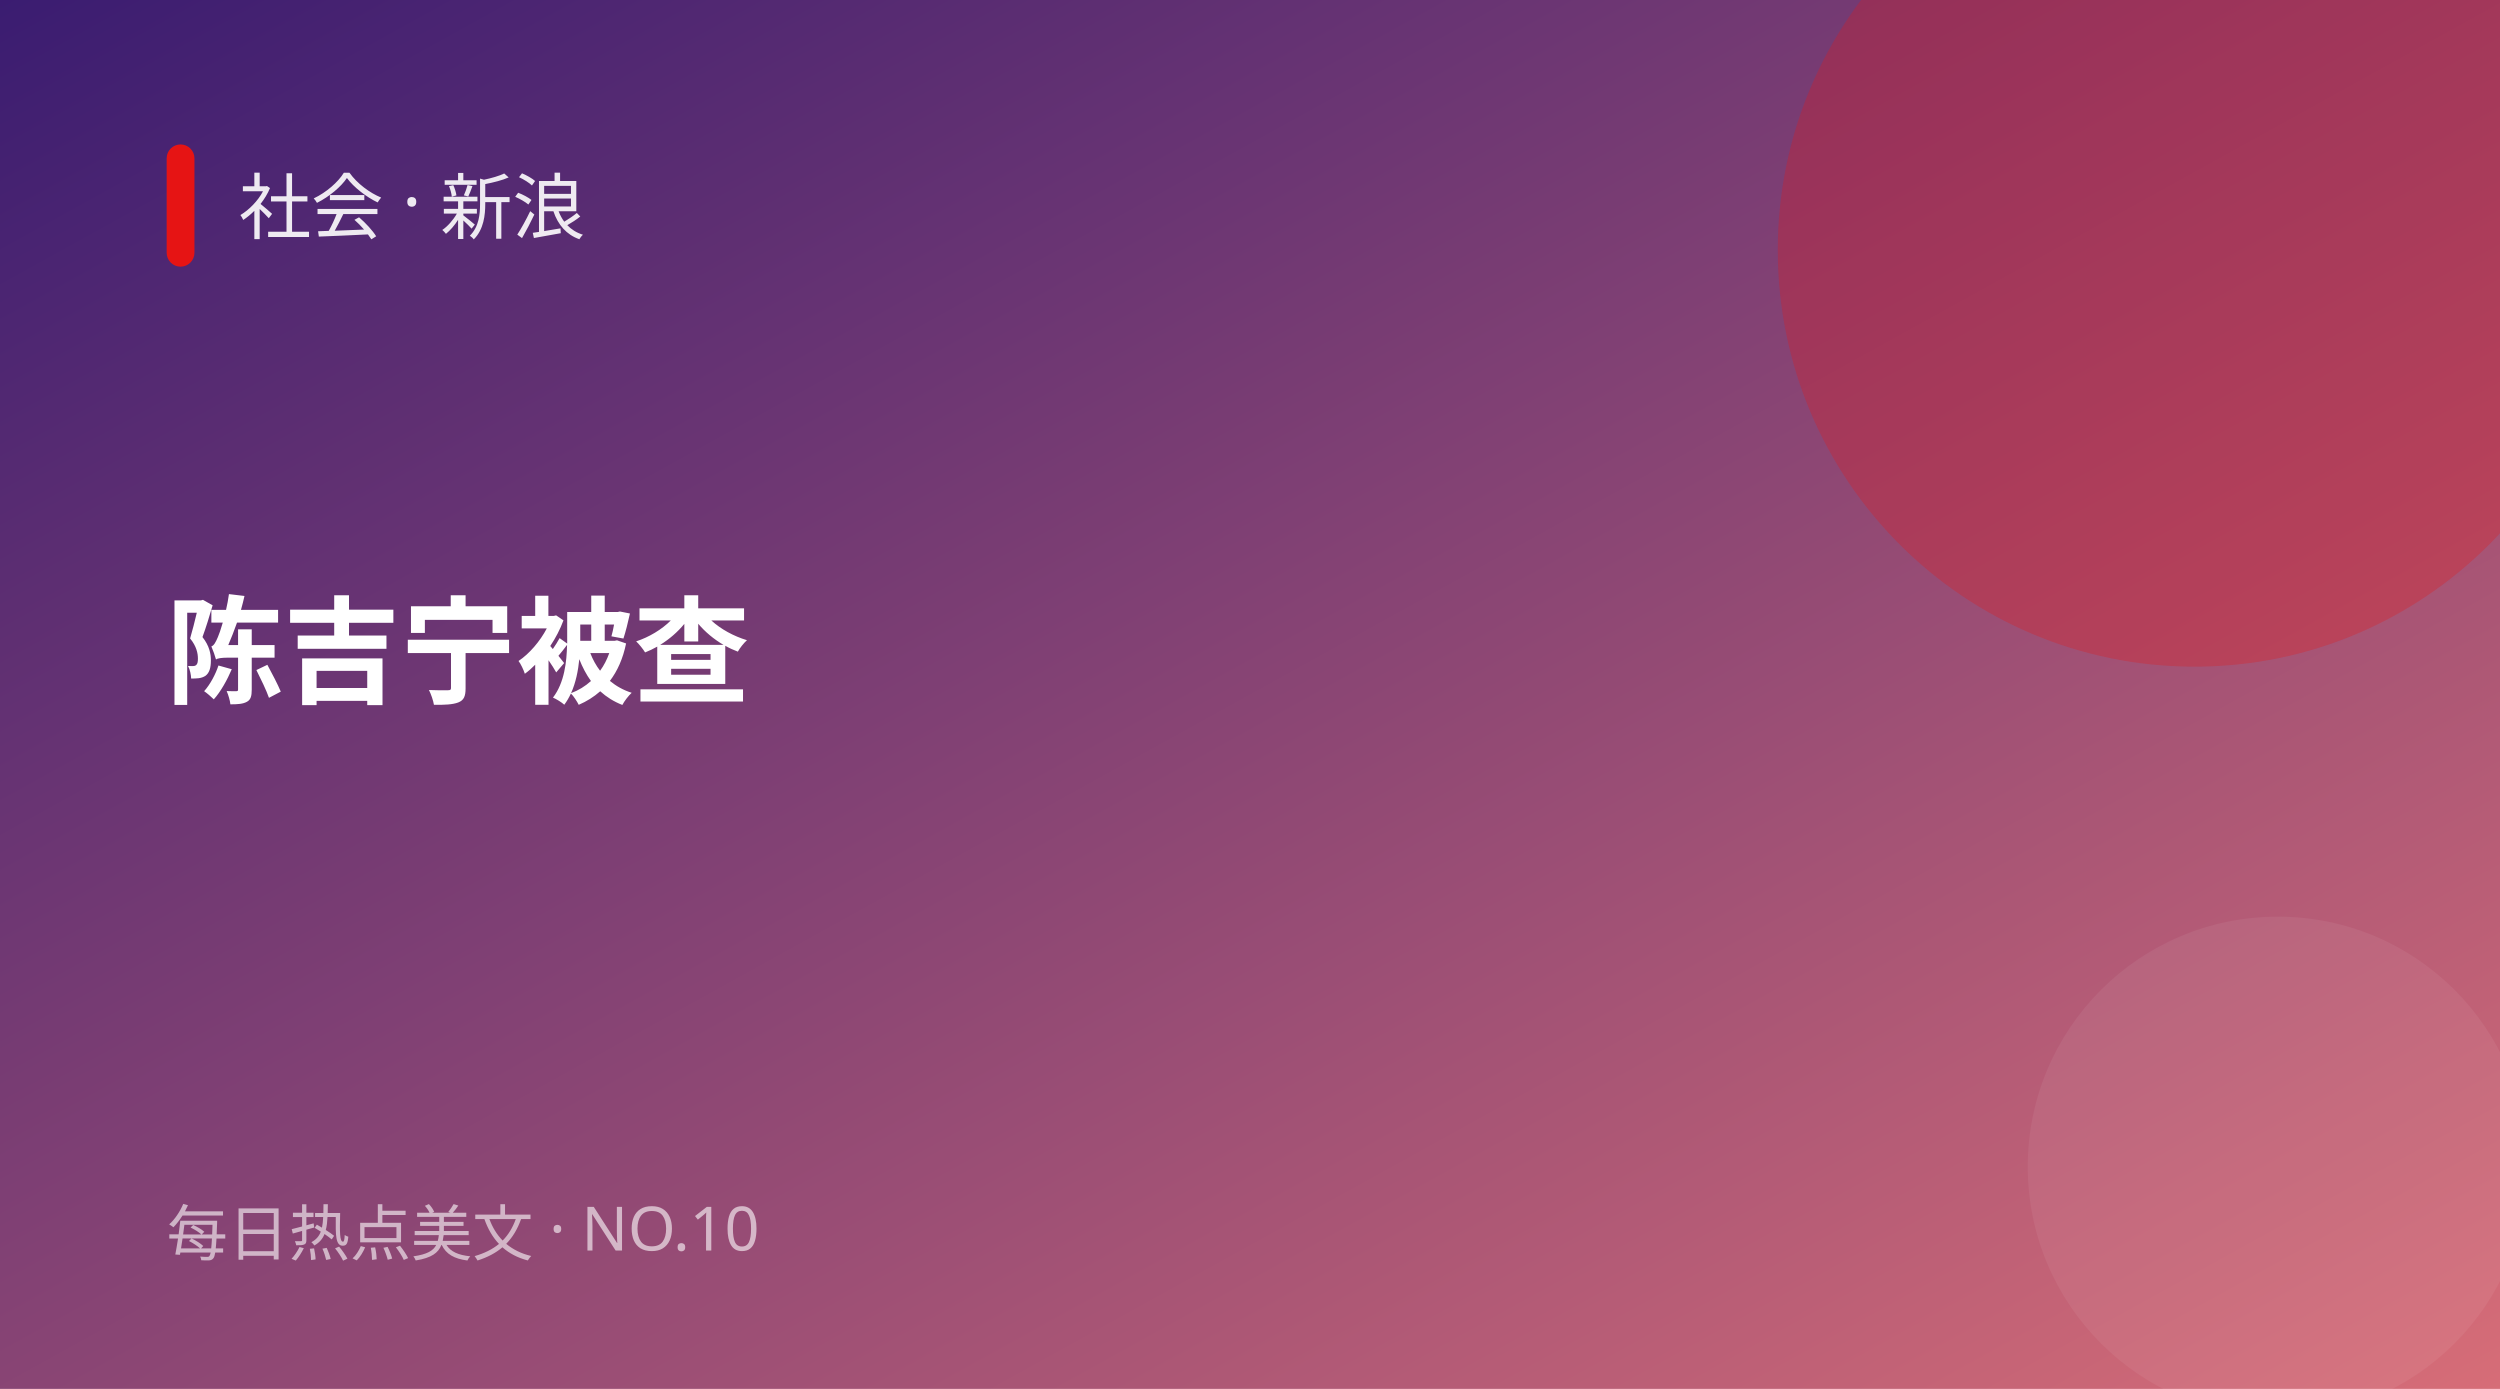
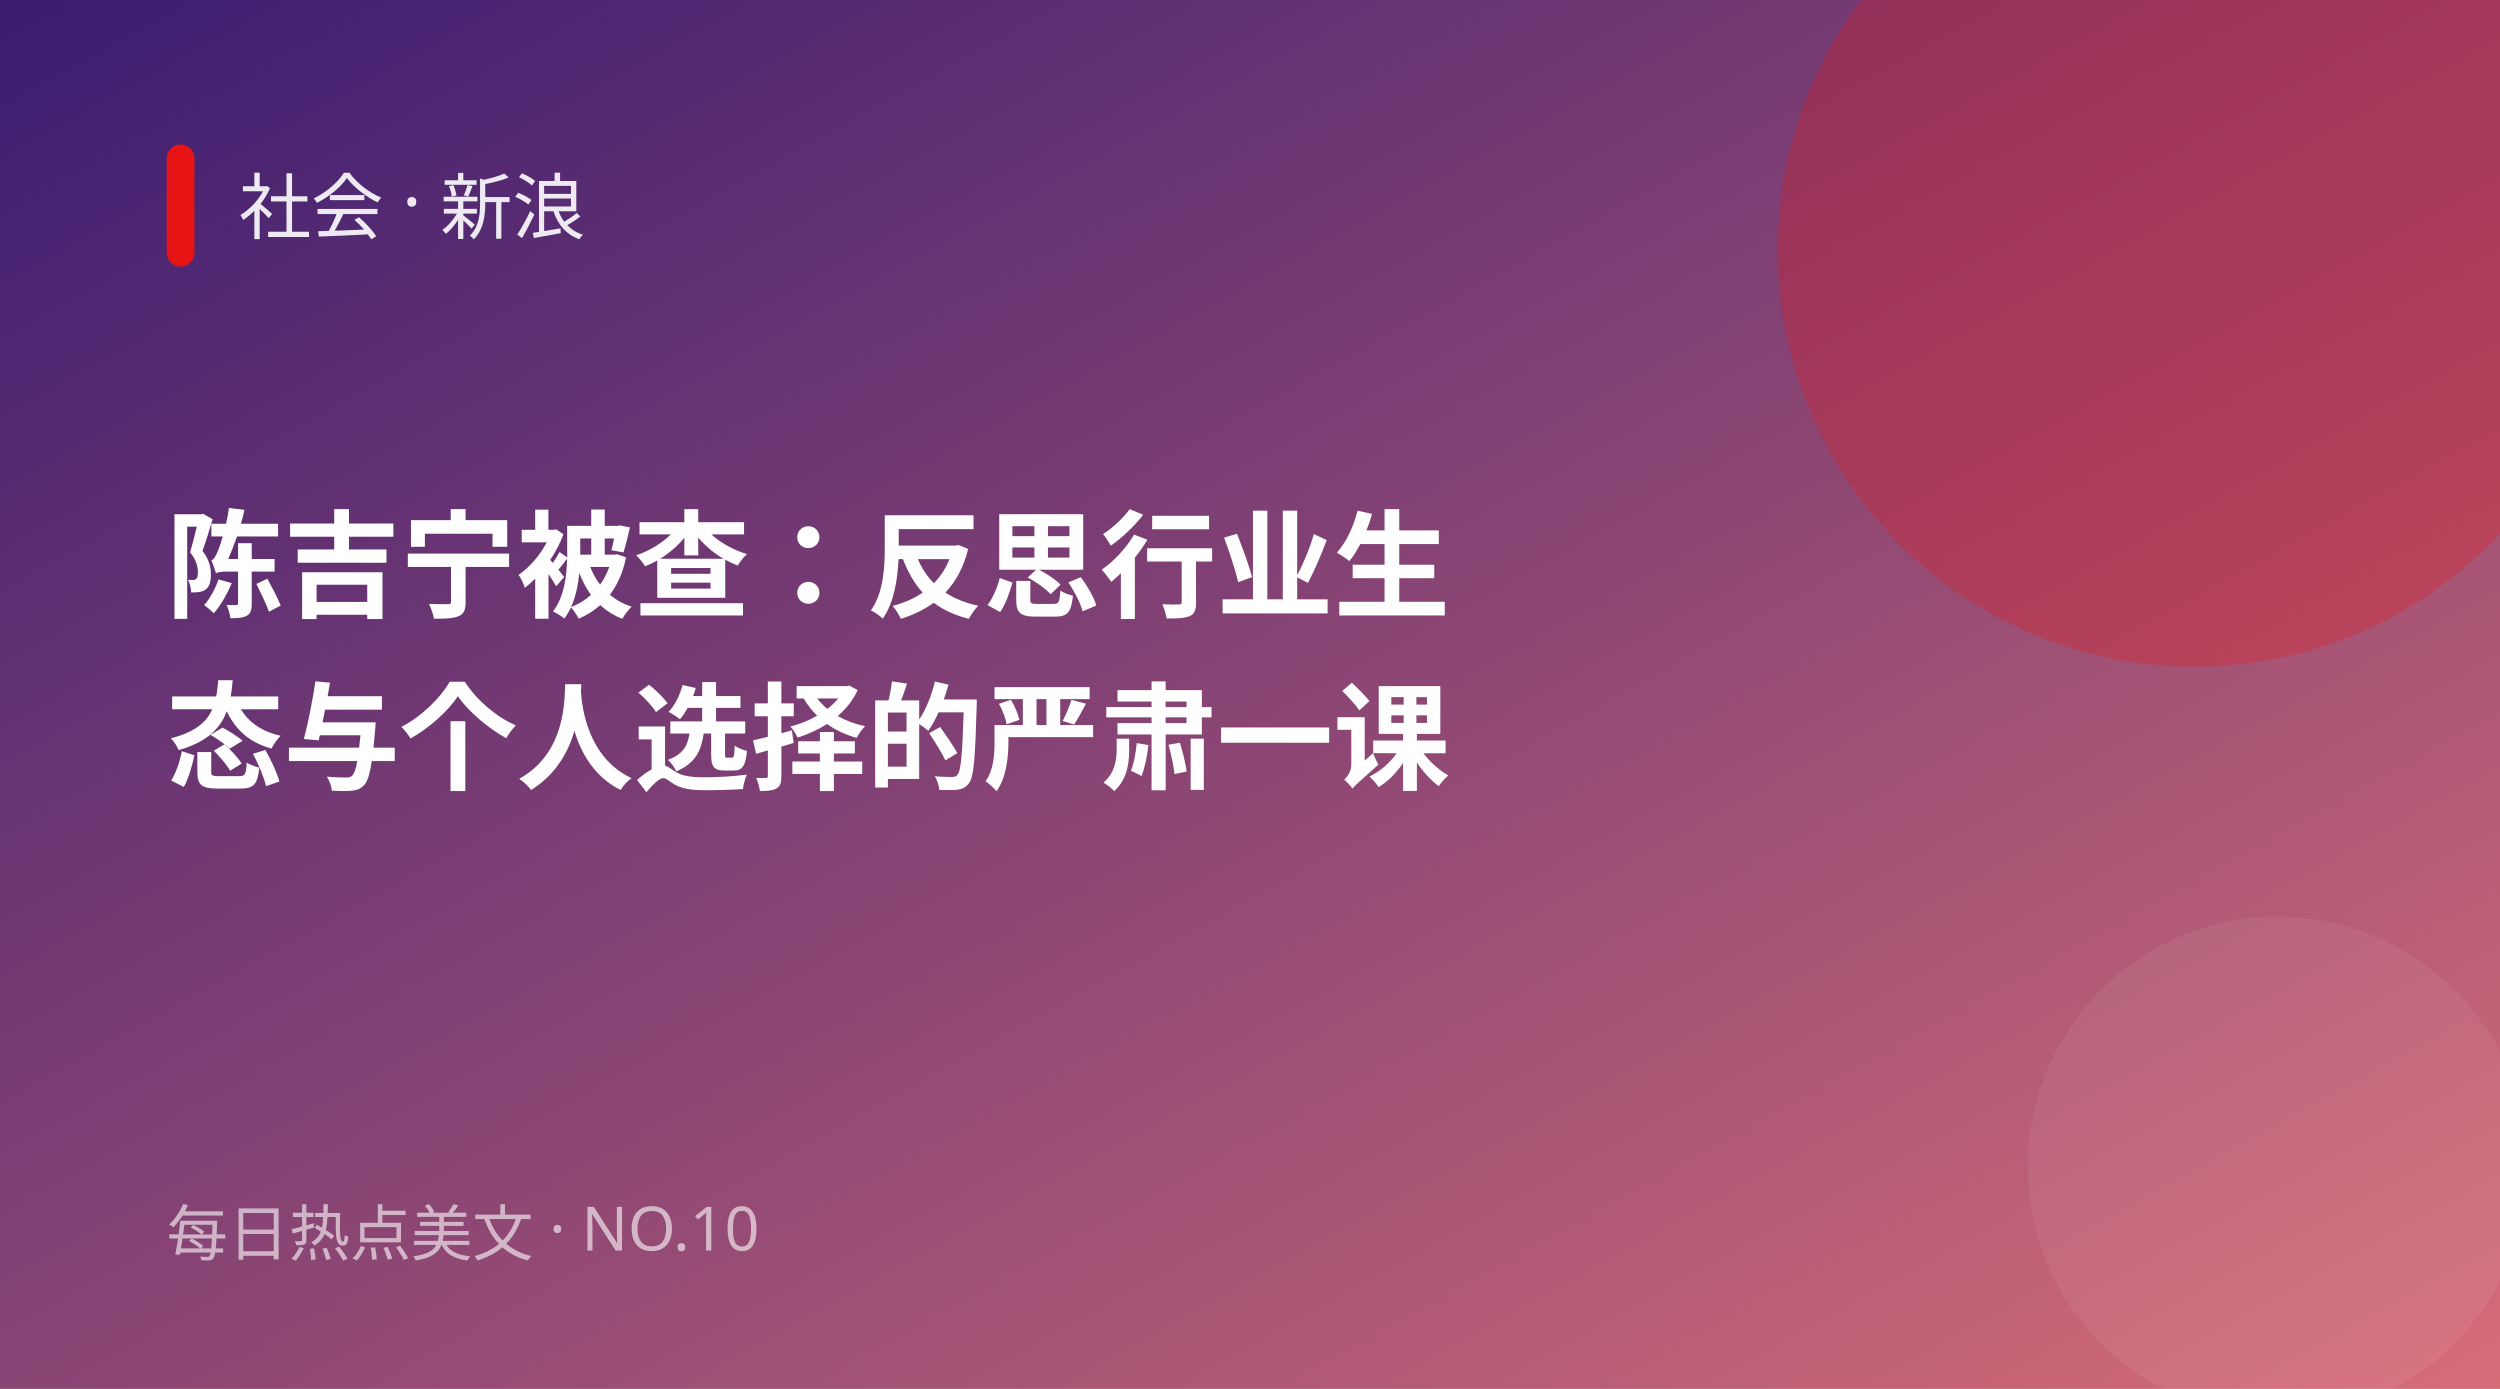
<svg xmlns="http://www.w3.org/2000/svg" width="900" height="500" viewBox="0 0 900 500">
  <defs>
    <linearGradient id="g" x1="0" y1="0" x2="1" y2="1">
      <stop offset="0" stop-color="#3a1c71" />
      <stop offset="1" stop-color="#d76d77" />
    </linearGradient>
  </defs>
  <rect width="900" height="500" fill="url(#g)" />
  <circle cx="790" cy="90" r="150" fill="#e61414" opacity="0.28" />
  <circle cx="820" cy="420" r="90" fill="#fff" opacity="0.06" />
  <rect x="60" y="52" width="10" height="44" rx="5" fill="#e61414" />
  <text x="86" y="84" fill="#fff" font-size="26" opacity="0.9" font-family="PingFang SC,Microsoft YaHei,sans-serif">社会 · 新浪</text>
-   <text x="60" y="250" fill="#fff" font-size="42" font-weight="700" font-family="PingFang SC,Microsoft YaHei,sans-serif">陈吉宁被查</text>
+   <text x="60" y="219" fill="#fff" font-size="42" font-weight="700" font-family="PingFang SC,Microsoft YaHei,sans-serif">陈吉宁被查：反思行业生</text>
+   <text x="60" y="281" fill="#fff" font-size="42" font-weight="700" font-family="PingFang SC,Microsoft YaHei,sans-serif">态与个人选择的严肃一课</text>
  <text x="60" y="452" fill="#fff" font-size="22" opacity="0.6" font-family="PingFang SC,Microsoft YaHei,sans-serif">每日热点美文 · NO.10</text>
</svg>
